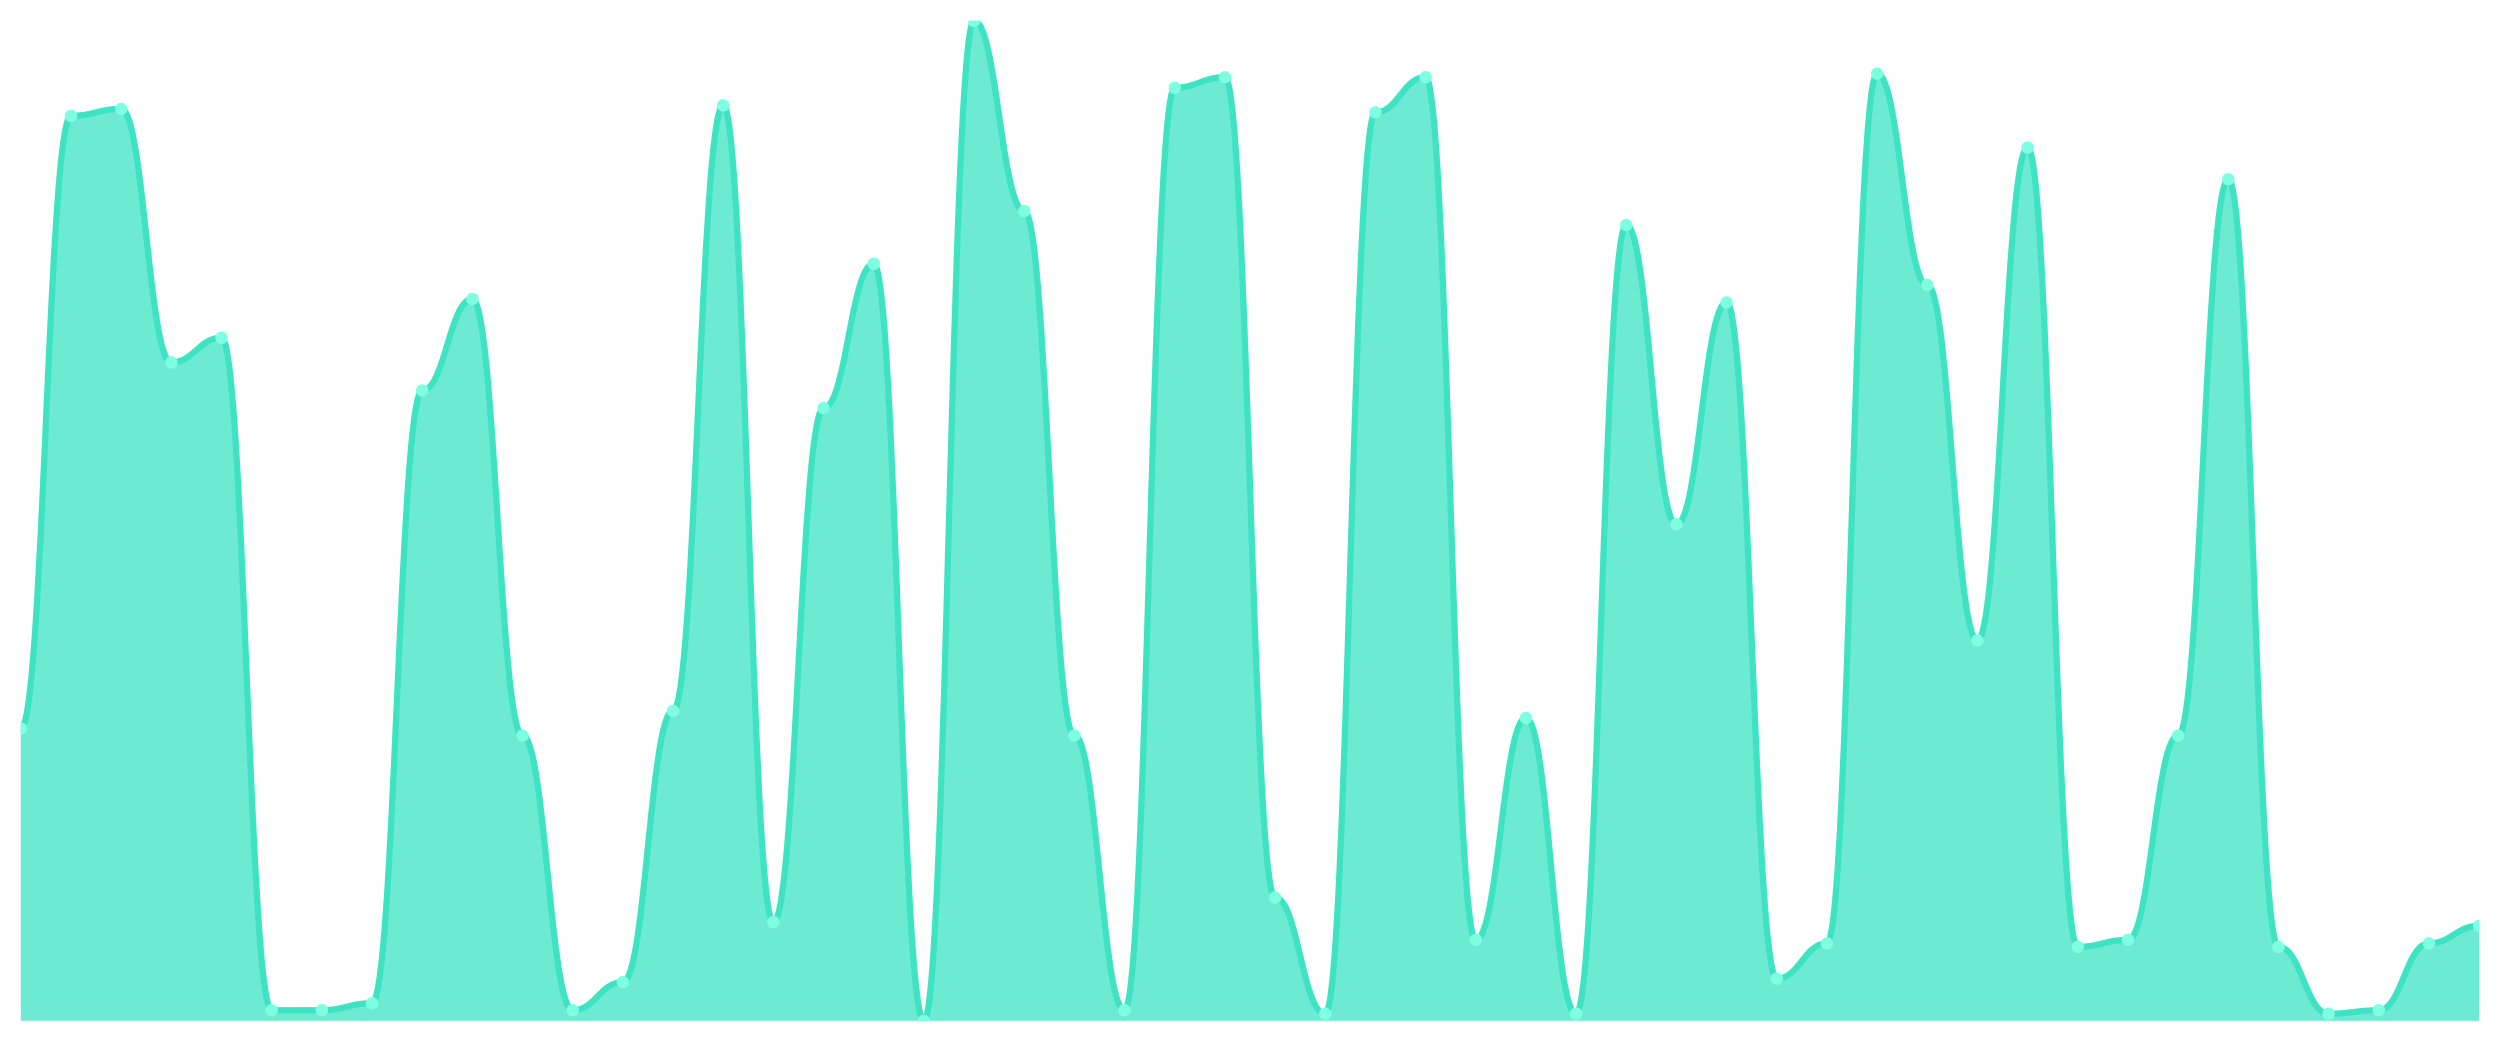
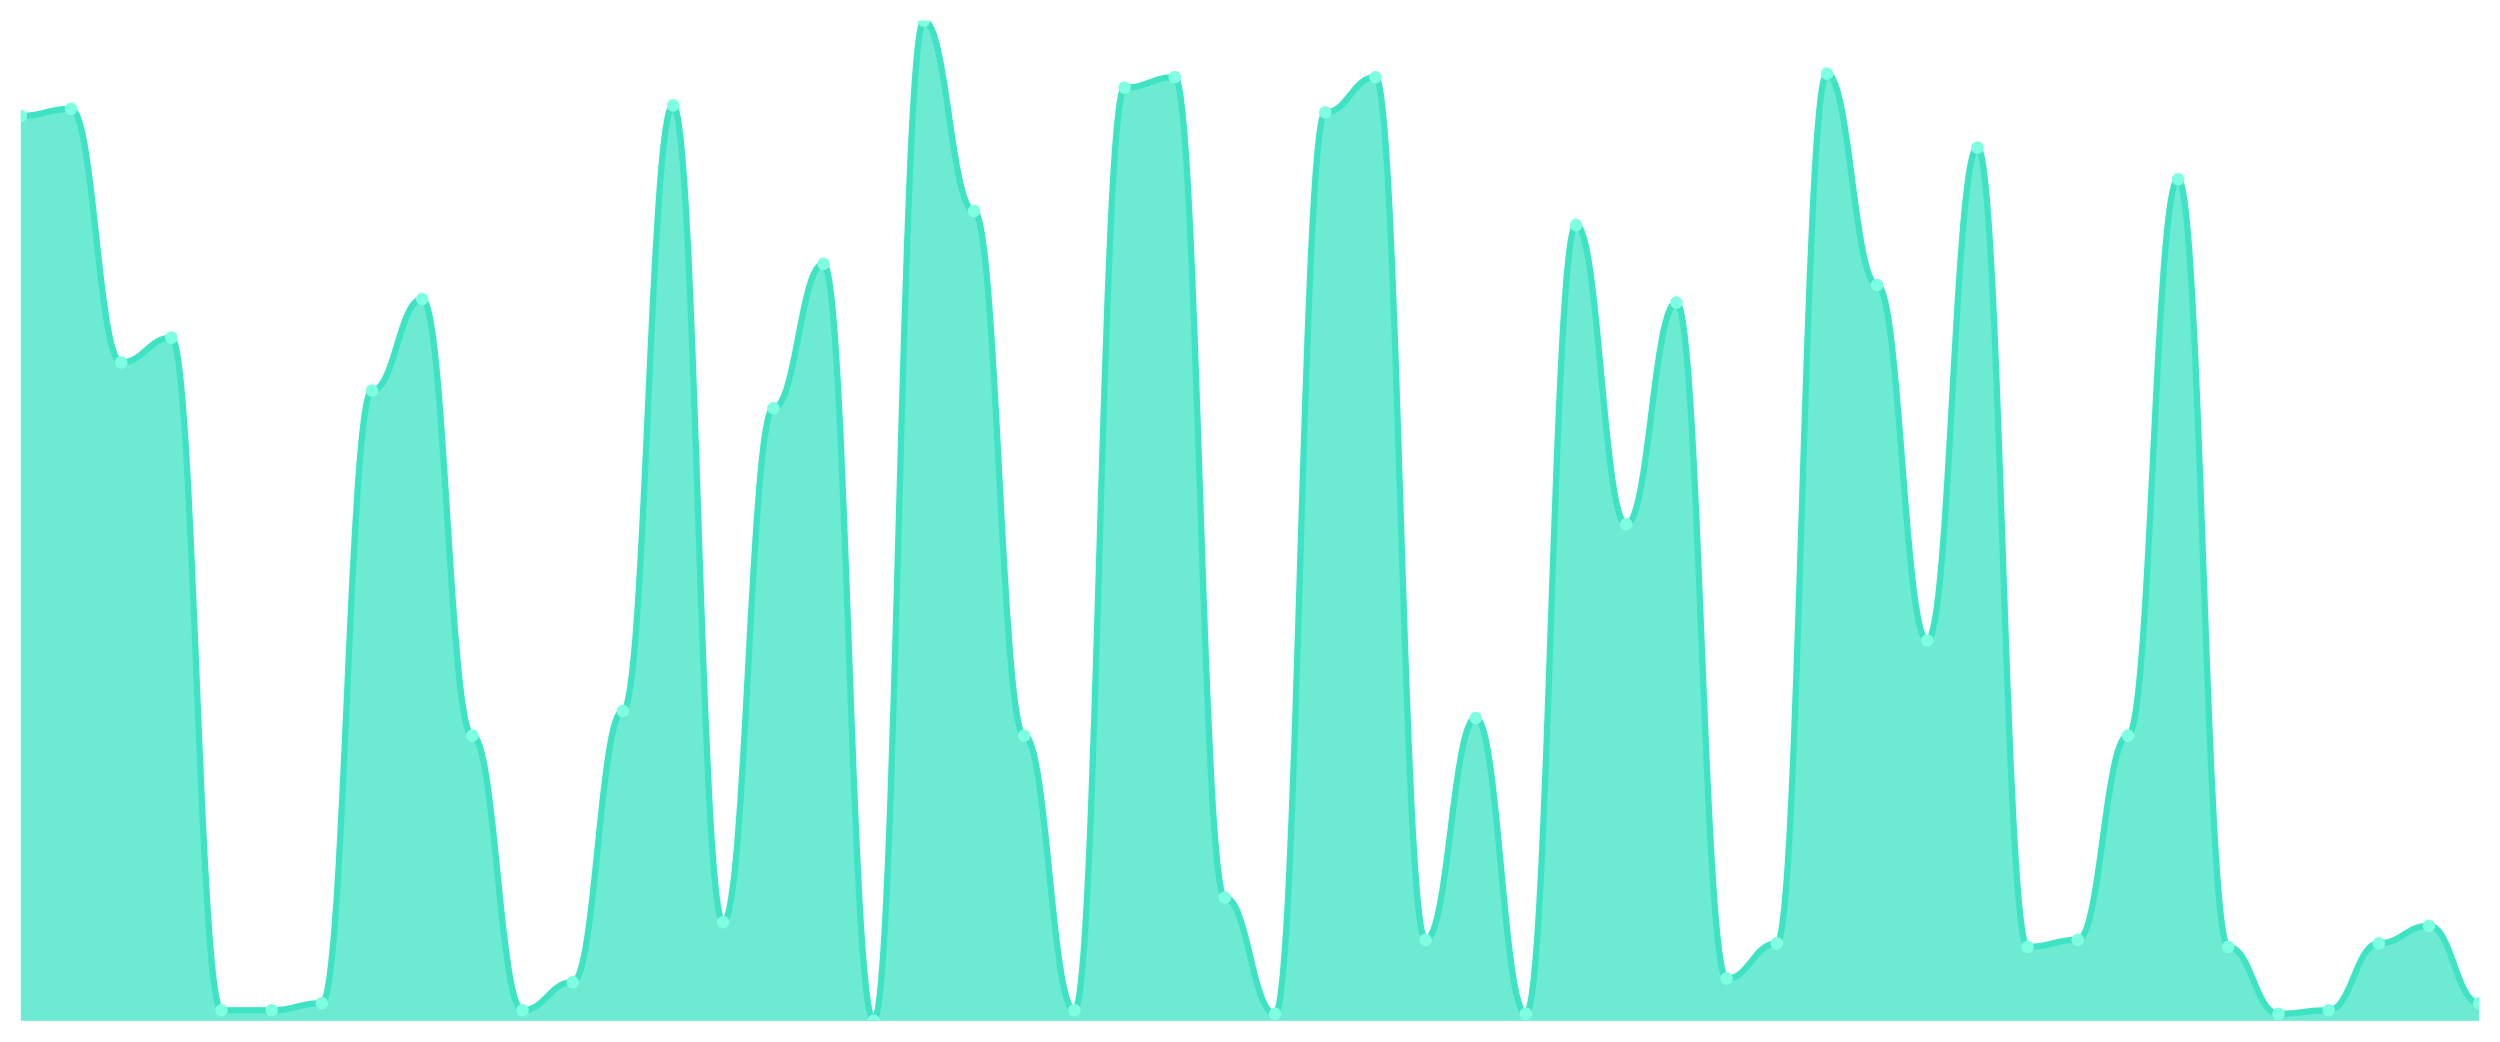
<svg xmlns="http://www.w3.org/2000/svg" viewBox="0 0 1200 500" width="1200" height="500">
  <defs>
    <clipPath id="c">
      <rect x="10" y="10" width="1180" height="480" />
    </clipPath>
  </defs>
  <rect width="1200" height="500" fill="none" />
  <g clip-path="url(#c)">
-     <path d="M 10,490 L 10,349.718 C 20.837,349.718 23.245,55.634 34.082,55.634 C 44.918,55.634 47.327,52.254 58.163,52.254 C 69,52.254 71.408,173.944 82.245,173.944 C 93.082,173.944 95.49,162.113 106.327,162.113 C 117.163,162.113 119.571,484.93 130.408,484.93 C 141.245,484.93 143.653,484.93 154.49,484.93 C 165.327,484.93 167.735,481.549 178.571,481.549 C 189.408,481.549 191.816,187.465 202.653,187.465 C 213.49,187.465 215.898,143.521 226.735,143.521 C 237.571,143.521 239.98,353.099 250.816,353.099 C 261.653,353.099 264.061,484.93 274.898,484.93 C 285.735,484.93 288.143,471.408 298.98,471.408 C 309.816,471.408 312.224,341.268 323.061,341.268 C 333.898,341.268 336.306,50.563 347.143,50.563 C 357.98,50.563 360.388,442.676 371.224,442.676 C 382.061,442.676 384.469,195.915 395.306,195.915 C 406.143,195.915 408.551,126.62 419.388,126.62 C 430.224,126.62 432.633,490 443.469,490 C 454.306,490 456.714,10 467.551,10 C 478.388,10 480.796,101.268 491.633,101.268 C 502.469,101.268 504.878,353.099 515.714,353.099 C 526.551,353.099 528.959,484.93 539.796,484.93 C 550.633,484.93 553.041,42.113 563.878,42.113 C 574.714,42.113 577.122,37.042 587.959,37.042 C 598.796,37.042 601.204,430.845 612.041,430.845 C 622.878,430.845 625.286,486.62 636.122,486.62 C 646.959,486.62 649.367,53.944 660.204,53.944 C 671.041,53.944 673.449,37.042 684.286,37.042 C 695.122,37.042 697.531,451.127 708.367,451.127 C 719.204,451.127 721.612,344.648 732.449,344.648 C 743.286,344.648 745.694,486.62 756.531,486.62 C 767.367,486.62 769.776,108.028 780.612,108.028 C 791.449,108.028 793.857,251.69 804.694,251.69 C 815.531,251.69 817.939,145.211 828.776,145.211 C 839.612,145.211 842.02,469.718 852.857,469.718 C 863.694,469.718 866.102,452.817 876.939,452.817 C 887.776,452.817 890.184,35.352 901.02,35.352 C 911.857,35.352 914.265,136.761 925.102,136.761 C 935.939,136.761 938.347,307.465 949.184,307.465 C 960.02,307.465 962.429,70.845 973.265,70.845 C 984.102,70.845 986.51,454.507 997.347,454.507 C 1008.184,454.507 1010.592,451.127 1021.429,451.127 C 1032.265,451.127 1034.673,353.099 1045.51,353.099 C 1056.347,353.099 1058.755,86.056 1069.592,86.056 C 1080.429,86.056 1082.837,454.507 1093.673,454.507 C 1104.51,454.507 1106.918,486.62 1117.755,486.62 C 1128.592,486.62 1131,484.93 1141.837,484.93 C 1152.673,484.93 1155.082,452.817 1165.918,452.817 C 1176.755,452.817 1179.163,444.366 1190,444.366 L 1190,490 Z" fill="rgba(61,227,195,0.75)" />
-     <path d="M 10,349.718 C 20.837,349.718 23.245,55.634 34.082,55.634 C 44.918,55.634 47.327,52.254 58.163,52.254 C 69,52.254 71.408,173.944 82.245,173.944 C 93.082,173.944 95.49,162.113 106.327,162.113 C 117.163,162.113 119.571,484.93 130.408,484.93 C 141.245,484.93 143.653,484.93 154.49,484.93 C 165.327,484.93 167.735,481.549 178.571,481.549 C 189.408,481.549 191.816,187.465 202.653,187.465 C 213.49,187.465 215.898,143.521 226.735,143.521 C 237.571,143.521 239.98,353.099 250.816,353.099 C 261.653,353.099 264.061,484.93 274.898,484.93 C 285.735,484.93 288.143,471.408 298.98,471.408 C 309.816,471.408 312.224,341.268 323.061,341.268 C 333.898,341.268 336.306,50.563 347.143,50.563 C 357.98,50.563 360.388,442.676 371.224,442.676 C 382.061,442.676 384.469,195.915 395.306,195.915 C 406.143,195.915 408.551,126.62 419.388,126.62 C 430.224,126.62 432.633,490 443.469,490 C 454.306,490 456.714,10 467.551,10 C 478.388,10 480.796,101.268 491.633,101.268 C 502.469,101.268 504.878,353.099 515.714,353.099 C 526.551,353.099 528.959,484.93 539.796,484.93 C 550.633,484.93 553.041,42.113 563.878,42.113 C 574.714,42.113 577.122,37.042 587.959,37.042 C 598.796,37.042 601.204,430.845 612.041,430.845 C 622.878,430.845 625.286,486.62 636.122,486.62 C 646.959,486.62 649.367,53.944 660.204,53.944 C 671.041,53.944 673.449,37.042 684.286,37.042 C 695.122,37.042 697.531,451.127 708.367,451.127 C 719.204,451.127 721.612,344.648 732.449,344.648 C 743.286,344.648 745.694,486.62 756.531,486.62 C 767.367,486.62 769.776,108.028 780.612,108.028 C 791.449,108.028 793.857,251.69 804.694,251.69 C 815.531,251.69 817.939,145.211 828.776,145.211 C 839.612,145.211 842.02,469.718 852.857,469.718 C 863.694,469.718 866.102,452.817 876.939,452.817 C 887.776,452.817 890.184,35.352 901.02,35.352 C 911.857,35.352 914.265,136.761 925.102,136.761 C 935.939,136.761 938.347,307.465 949.184,307.465 C 960.02,307.465 962.429,70.845 973.265,70.845 C 984.102,70.845 986.51,454.507 997.347,454.507 C 1008.184,454.507 1010.592,451.127 1021.429,451.127 C 1032.265,451.127 1034.673,353.099 1045.51,353.099 C 1056.347,353.099 1058.755,86.056 1069.592,86.056 C 1080.429,86.056 1082.837,454.507 1093.673,454.507 C 1104.51,454.507 1106.918,486.62 1117.755,486.62 C 1128.592,486.62 1131,484.93 1141.837,484.93 C 1152.673,484.93 1155.082,452.817 1165.918,452.817 C 1176.755,452.817 1179.163,444.366 1190,444.366" fill="none" stroke="#3de3c3" stroke-width="3" stroke-linecap="round" stroke-linejoin="round" />
-     <circle cx="10" cy="349.718" r="3" fill="#7fffe1" />
-     <circle cx="34.082" cy="55.634" r="3" fill="#7fffe1" />
-     <circle cx="58.163" cy="52.254" r="3" fill="#7fffe1" />
-     <circle cx="82.245" cy="173.944" r="3" fill="#7fffe1" />
-     <circle cx="106.327" cy="162.113" r="3" fill="#7fffe1" />
+     <path d="M 10,490 L 10,55.634 C 20.837,55.634 23.245,52.254 34.082,52.254 C 44.918,52.254 47.327,173.944 58.163,173.944 C 69,173.944 71.408,162.113 82.245,162.113 C 93.082,162.113 95.49,484.93 106.327,484.93 C 117.163,484.93 119.571,484.93 130.408,484.93 C 141.245,484.93 143.653,481.549 154.49,481.549 C 165.327,481.549 167.735,187.465 178.571,187.465 C 189.408,187.465 191.816,143.521 202.653,143.521 C 213.49,143.521 215.898,353.099 226.735,353.099 C 237.571,353.099 239.98,484.93 250.816,484.93 C 261.653,484.93 264.061,471.408 274.898,471.408 C 285.735,471.408 288.143,341.268 298.98,341.268 C 309.816,341.268 312.224,50.563 323.061,50.563 C 333.898,50.563 336.306,442.676 347.143,442.676 C 357.98,442.676 360.388,195.915 371.224,195.915 C 382.061,195.915 384.469,126.62 395.306,126.62 C 406.143,126.62 408.551,490 419.388,490 C 430.224,490 432.633,10 443.469,10 C 454.306,10 456.714,101.268 467.551,101.268 C 478.388,101.268 480.796,353.099 491.633,353.099 C 502.469,353.099 504.878,484.93 515.714,484.93 C 526.551,484.93 528.959,42.113 539.796,42.113 C 550.633,42.113 553.041,37.042 563.878,37.042 C 574.714,37.042 577.122,430.845 587.959,430.845 C 598.796,430.845 601.204,486.62 612.041,486.62 C 622.878,486.62 625.286,53.944 636.122,53.944 C 646.959,53.944 649.367,37.042 660.204,37.042 C 671.041,37.042 673.449,451.127 684.286,451.127 C 695.122,451.127 697.531,344.648 708.367,344.648 C 719.204,344.648 721.612,486.62 732.449,486.62 C 743.286,486.62 745.694,108.028 756.531,108.028 C 767.367,108.028 769.776,251.69 780.612,251.69 C 791.449,251.69 793.857,145.211 804.694,145.211 C 815.531,145.211 817.939,469.718 828.776,469.718 C 839.612,469.718 842.02,452.817 852.857,452.817 C 863.694,452.817 866.102,35.352 876.939,35.352 C 887.776,35.352 890.184,136.761 901.02,136.761 C 911.857,136.761 914.265,307.465 925.102,307.465 C 935.939,307.465 938.347,70.845 949.184,70.845 C 960.02,70.845 962.429,454.507 973.265,454.507 C 984.102,454.507 986.51,451.127 997.347,451.127 C 1008.184,451.127 1010.592,353.099 1021.429,353.099 C 1032.265,353.099 1034.673,86.056 1045.51,86.056 C 1056.347,86.056 1058.755,454.507 1069.592,454.507 C 1080.429,454.507 1082.837,486.62 1093.673,486.62 C 1104.51,486.62 1106.918,484.93 1117.755,484.93 C 1128.592,484.93 1131,452.817 1141.837,452.817 C 1152.673,452.817 1155.082,444.366 1165.918,444.366 C 1176.755,444.366 1179.163,481.549 1190,481.549 L 1190,490 Z" fill="rgba(61,227,195,0.75)" />
+     <path d="M 10,55.634 C 20.837,55.634 23.245,52.254 34.082,52.254 C 44.918,52.254 47.327,173.944 58.163,173.944 C 69,173.944 71.408,162.113 82.245,162.113 C 93.082,162.113 95.49,484.93 106.327,484.93 C 117.163,484.93 119.571,484.93 130.408,484.93 C 141.245,484.93 143.653,481.549 154.49,481.549 C 165.327,481.549 167.735,187.465 178.571,187.465 C 189.408,187.465 191.816,143.521 202.653,143.521 C 213.49,143.521 215.898,353.099 226.735,353.099 C 237.571,353.099 239.98,484.93 250.816,484.93 C 261.653,484.93 264.061,471.408 274.898,471.408 C 285.735,471.408 288.143,341.268 298.98,341.268 C 309.816,341.268 312.224,50.563 323.061,50.563 C 333.898,50.563 336.306,442.676 347.143,442.676 C 357.98,442.676 360.388,195.915 371.224,195.915 C 382.061,195.915 384.469,126.62 395.306,126.62 C 406.143,126.62 408.551,490 419.388,490 C 430.224,490 432.633,10 443.469,10 C 454.306,10 456.714,101.268 467.551,101.268 C 478.388,101.268 480.796,353.099 491.633,353.099 C 502.469,353.099 504.878,484.93 515.714,484.93 C 526.551,484.93 528.959,42.113 539.796,42.113 C 550.633,42.113 553.041,37.042 563.878,37.042 C 574.714,37.042 577.122,430.845 587.959,430.845 C 598.796,430.845 601.204,486.62 612.041,486.62 C 622.878,486.62 625.286,53.944 636.122,53.944 C 646.959,53.944 649.367,37.042 660.204,37.042 C 671.041,37.042 673.449,451.127 684.286,451.127 C 695.122,451.127 697.531,344.648 708.367,344.648 C 719.204,344.648 721.612,486.62 732.449,486.62 C 743.286,486.62 745.694,108.028 756.531,108.028 C 767.367,108.028 769.776,251.69 780.612,251.69 C 791.449,251.69 793.857,145.211 804.694,145.211 C 815.531,145.211 817.939,469.718 828.776,469.718 C 839.612,469.718 842.02,452.817 852.857,452.817 C 863.694,452.817 866.102,35.352 876.939,35.352 C 887.776,35.352 890.184,136.761 901.02,136.761 C 911.857,136.761 914.265,307.465 925.102,307.465 C 935.939,307.465 938.347,70.845 949.184,70.845 C 960.02,70.845 962.429,454.507 973.265,454.507 C 984.102,454.507 986.51,451.127 997.347,451.127 C 1008.184,451.127 1010.592,353.099 1021.429,353.099 C 1032.265,353.099 1034.673,86.056 1045.51,86.056 C 1056.347,86.056 1058.755,454.507 1069.592,454.507 C 1080.429,454.507 1082.837,486.62 1093.673,486.62 C 1104.51,486.62 1106.918,484.93 1117.755,484.93 C 1128.592,484.93 1131,452.817 1141.837,452.817 C 1152.673,452.817 1155.082,444.366 1165.918,444.366 C 1176.755,444.366 1179.163,481.549 1190,481.549" fill="none" stroke="#3de3c3" stroke-width="3" stroke-linecap="round" stroke-linejoin="round" />
+     <circle cx="10" cy="55.634" r="3" fill="#7fffe1" />
+     <circle cx="34.082" cy="52.254" r="3" fill="#7fffe1" />
+     <circle cx="58.163" cy="173.944" r="3" fill="#7fffe1" />
+     <circle cx="82.245" cy="162.113" r="3" fill="#7fffe1" />
+     <circle cx="106.327" cy="484.93" r="3" fill="#7fffe1" />
    <circle cx="130.408" cy="484.93" r="3" fill="#7fffe1" />
-     <circle cx="154.49" cy="484.93" r="3" fill="#7fffe1" />
-     <circle cx="178.571" cy="481.549" r="3" fill="#7fffe1" />
-     <circle cx="202.653" cy="187.465" r="3" fill="#7fffe1" />
-     <circle cx="226.735" cy="143.521" r="3" fill="#7fffe1" />
-     <circle cx="250.816" cy="353.099" r="3" fill="#7fffe1" />
-     <circle cx="274.898" cy="484.93" r="3" fill="#7fffe1" />
-     <circle cx="298.98" cy="471.408" r="3" fill="#7fffe1" />
-     <circle cx="323.061" cy="341.268" r="3" fill="#7fffe1" />
-     <circle cx="347.143" cy="50.563" r="3" fill="#7fffe1" />
-     <circle cx="371.224" cy="442.676" r="3" fill="#7fffe1" />
-     <circle cx="395.306" cy="195.915" r="3" fill="#7fffe1" />
-     <circle cx="419.388" cy="126.62" r="3" fill="#7fffe1" />
-     <circle cx="443.469" cy="490" r="3" fill="#7fffe1" />
-     <circle cx="467.551" cy="10" r="3" fill="#7fffe1" />
-     <circle cx="491.633" cy="101.268" r="3" fill="#7fffe1" />
-     <circle cx="515.714" cy="353.099" r="3" fill="#7fffe1" />
-     <circle cx="539.796" cy="484.93" r="3" fill="#7fffe1" />
-     <circle cx="563.878" cy="42.113" r="3" fill="#7fffe1" />
-     <circle cx="587.959" cy="37.042" r="3" fill="#7fffe1" />
-     <circle cx="612.041" cy="430.845" r="3" fill="#7fffe1" />
-     <circle cx="636.122" cy="486.62" r="3" fill="#7fffe1" />
-     <circle cx="660.204" cy="53.944" r="3" fill="#7fffe1" />
-     <circle cx="684.286" cy="37.042" r="3" fill="#7fffe1" />
-     <circle cx="708.367" cy="451.127" r="3" fill="#7fffe1" />
-     <circle cx="732.449" cy="344.648" r="3" fill="#7fffe1" />
-     <circle cx="756.531" cy="486.62" r="3" fill="#7fffe1" />
-     <circle cx="780.612" cy="108.028" r="3" fill="#7fffe1" />
-     <circle cx="804.694" cy="251.69" r="3" fill="#7fffe1" />
-     <circle cx="828.776" cy="145.211" r="3" fill="#7fffe1" />
-     <circle cx="852.857" cy="469.718" r="3" fill="#7fffe1" />
-     <circle cx="876.939" cy="452.817" r="3" fill="#7fffe1" />
-     <circle cx="901.02" cy="35.352" r="3" fill="#7fffe1" />
-     <circle cx="925.102" cy="136.761" r="3" fill="#7fffe1" />
-     <circle cx="949.184" cy="307.465" r="3" fill="#7fffe1" />
-     <circle cx="973.265" cy="70.845" r="3" fill="#7fffe1" />
-     <circle cx="997.347" cy="454.507" r="3" fill="#7fffe1" />
-     <circle cx="1021.429" cy="451.127" r="3" fill="#7fffe1" />
-     <circle cx="1045.51" cy="353.099" r="3" fill="#7fffe1" />
-     <circle cx="1069.592" cy="86.056" r="3" fill="#7fffe1" />
-     <circle cx="1093.673" cy="454.507" r="3" fill="#7fffe1" />
-     <circle cx="1117.755" cy="486.62" r="3" fill="#7fffe1" />
-     <circle cx="1141.837" cy="484.93" r="3" fill="#7fffe1" />
-     <circle cx="1165.918" cy="452.817" r="3" fill="#7fffe1" />
-     <circle cx="1190" cy="444.366" r="3" fill="#7fffe1" />
+     <circle cx="154.49" cy="481.549" r="3" fill="#7fffe1" />
+     <circle cx="178.571" cy="187.465" r="3" fill="#7fffe1" />
+     <circle cx="202.653" cy="143.521" r="3" fill="#7fffe1" />
+     <circle cx="226.735" cy="353.099" r="3" fill="#7fffe1" />
+     <circle cx="250.816" cy="484.93" r="3" fill="#7fffe1" />
+     <circle cx="274.898" cy="471.408" r="3" fill="#7fffe1" />
+     <circle cx="298.98" cy="341.268" r="3" fill="#7fffe1" />
+     <circle cx="323.061" cy="50.563" r="3" fill="#7fffe1" />
+     <circle cx="347.143" cy="442.676" r="3" fill="#7fffe1" />
+     <circle cx="371.224" cy="195.915" r="3" fill="#7fffe1" />
+     <circle cx="395.306" cy="126.62" r="3" fill="#7fffe1" />
+     <circle cx="419.388" cy="490" r="3" fill="#7fffe1" />
+     <circle cx="443.469" cy="10" r="3" fill="#7fffe1" />
+     <circle cx="467.551" cy="101.268" r="3" fill="#7fffe1" />
+     <circle cx="491.633" cy="353.099" r="3" fill="#7fffe1" />
+     <circle cx="515.714" cy="484.93" r="3" fill="#7fffe1" />
+     <circle cx="539.796" cy="42.113" r="3" fill="#7fffe1" />
+     <circle cx="563.878" cy="37.042" r="3" fill="#7fffe1" />
+     <circle cx="587.959" cy="430.845" r="3" fill="#7fffe1" />
+     <circle cx="612.041" cy="486.62" r="3" fill="#7fffe1" />
+     <circle cx="636.122" cy="53.944" r="3" fill="#7fffe1" />
+     <circle cx="660.204" cy="37.042" r="3" fill="#7fffe1" />
+     <circle cx="684.286" cy="451.127" r="3" fill="#7fffe1" />
+     <circle cx="708.367" cy="344.648" r="3" fill="#7fffe1" />
+     <circle cx="732.449" cy="486.62" r="3" fill="#7fffe1" />
+     <circle cx="756.531" cy="108.028" r="3" fill="#7fffe1" />
+     <circle cx="780.612" cy="251.69" r="3" fill="#7fffe1" />
+     <circle cx="804.694" cy="145.211" r="3" fill="#7fffe1" />
+     <circle cx="828.776" cy="469.718" r="3" fill="#7fffe1" />
+     <circle cx="852.857" cy="452.817" r="3" fill="#7fffe1" />
+     <circle cx="876.939" cy="35.352" r="3" fill="#7fffe1" />
+     <circle cx="901.02" cy="136.761" r="3" fill="#7fffe1" />
+     <circle cx="925.102" cy="307.465" r="3" fill="#7fffe1" />
+     <circle cx="949.184" cy="70.845" r="3" fill="#7fffe1" />
+     <circle cx="973.265" cy="454.507" r="3" fill="#7fffe1" />
+     <circle cx="997.347" cy="451.127" r="3" fill="#7fffe1" />
+     <circle cx="1021.429" cy="353.099" r="3" fill="#7fffe1" />
+     <circle cx="1045.51" cy="86.056" r="3" fill="#7fffe1" />
+     <circle cx="1069.592" cy="454.507" r="3" fill="#7fffe1" />
+     <circle cx="1093.673" cy="486.62" r="3" fill="#7fffe1" />
+     <circle cx="1117.755" cy="484.93" r="3" fill="#7fffe1" />
+     <circle cx="1141.837" cy="452.817" r="3" fill="#7fffe1" />
+     <circle cx="1165.918" cy="444.366" r="3" fill="#7fffe1" />
+     <circle cx="1190" cy="481.549" r="3" fill="#7fffe1" />
  </g>
</svg>
